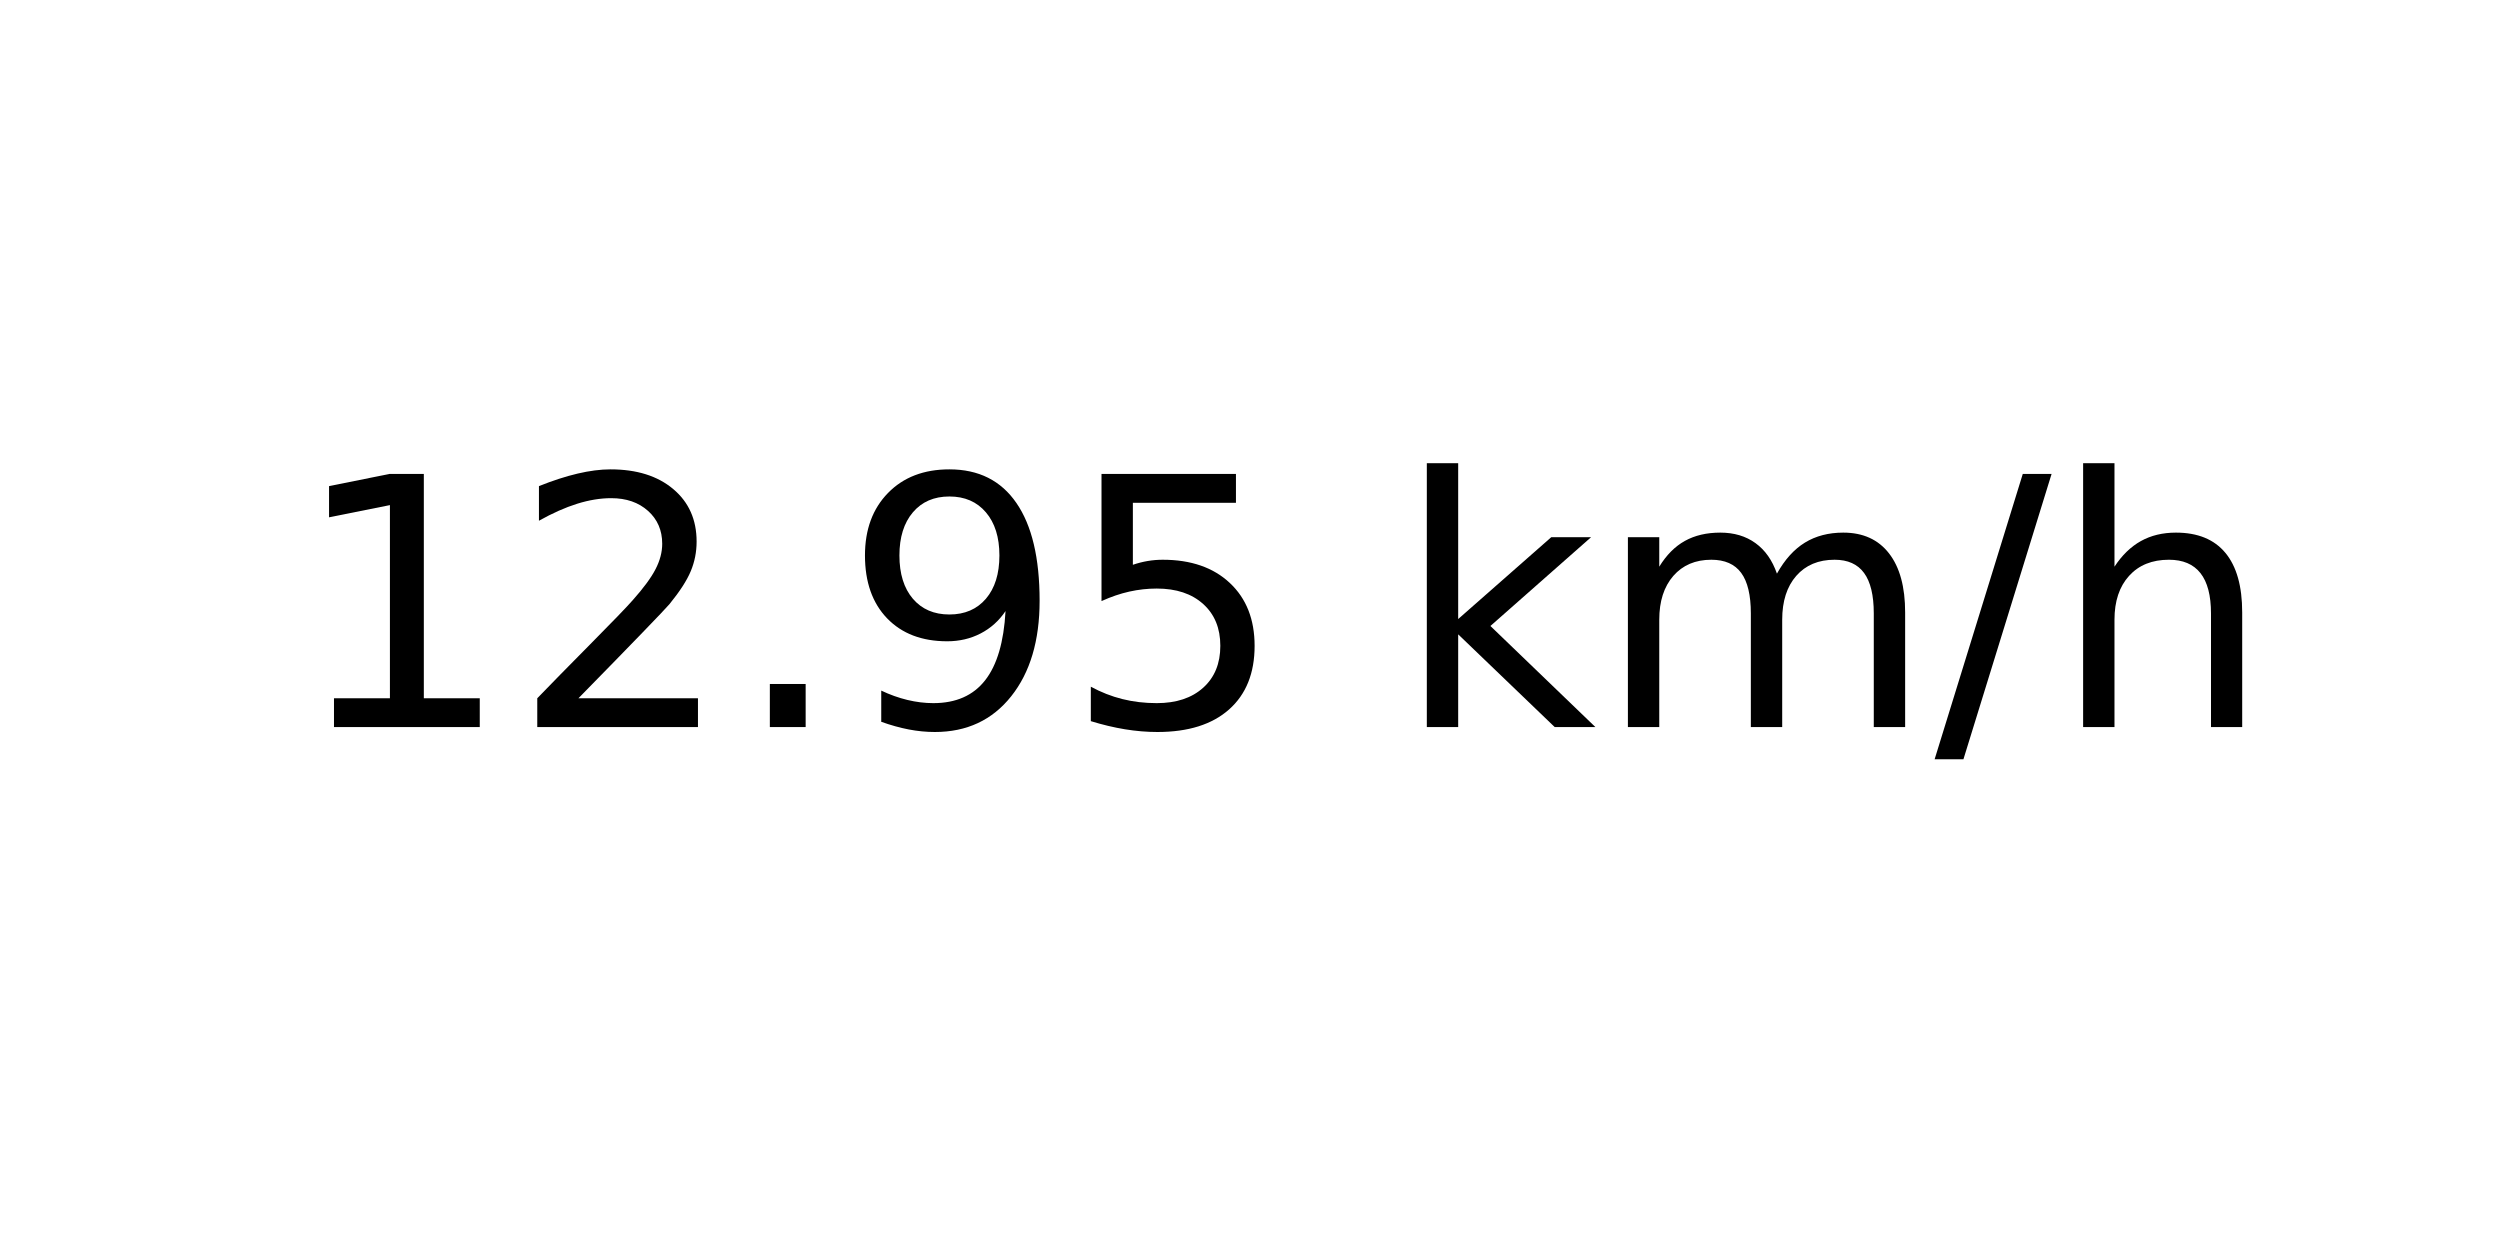
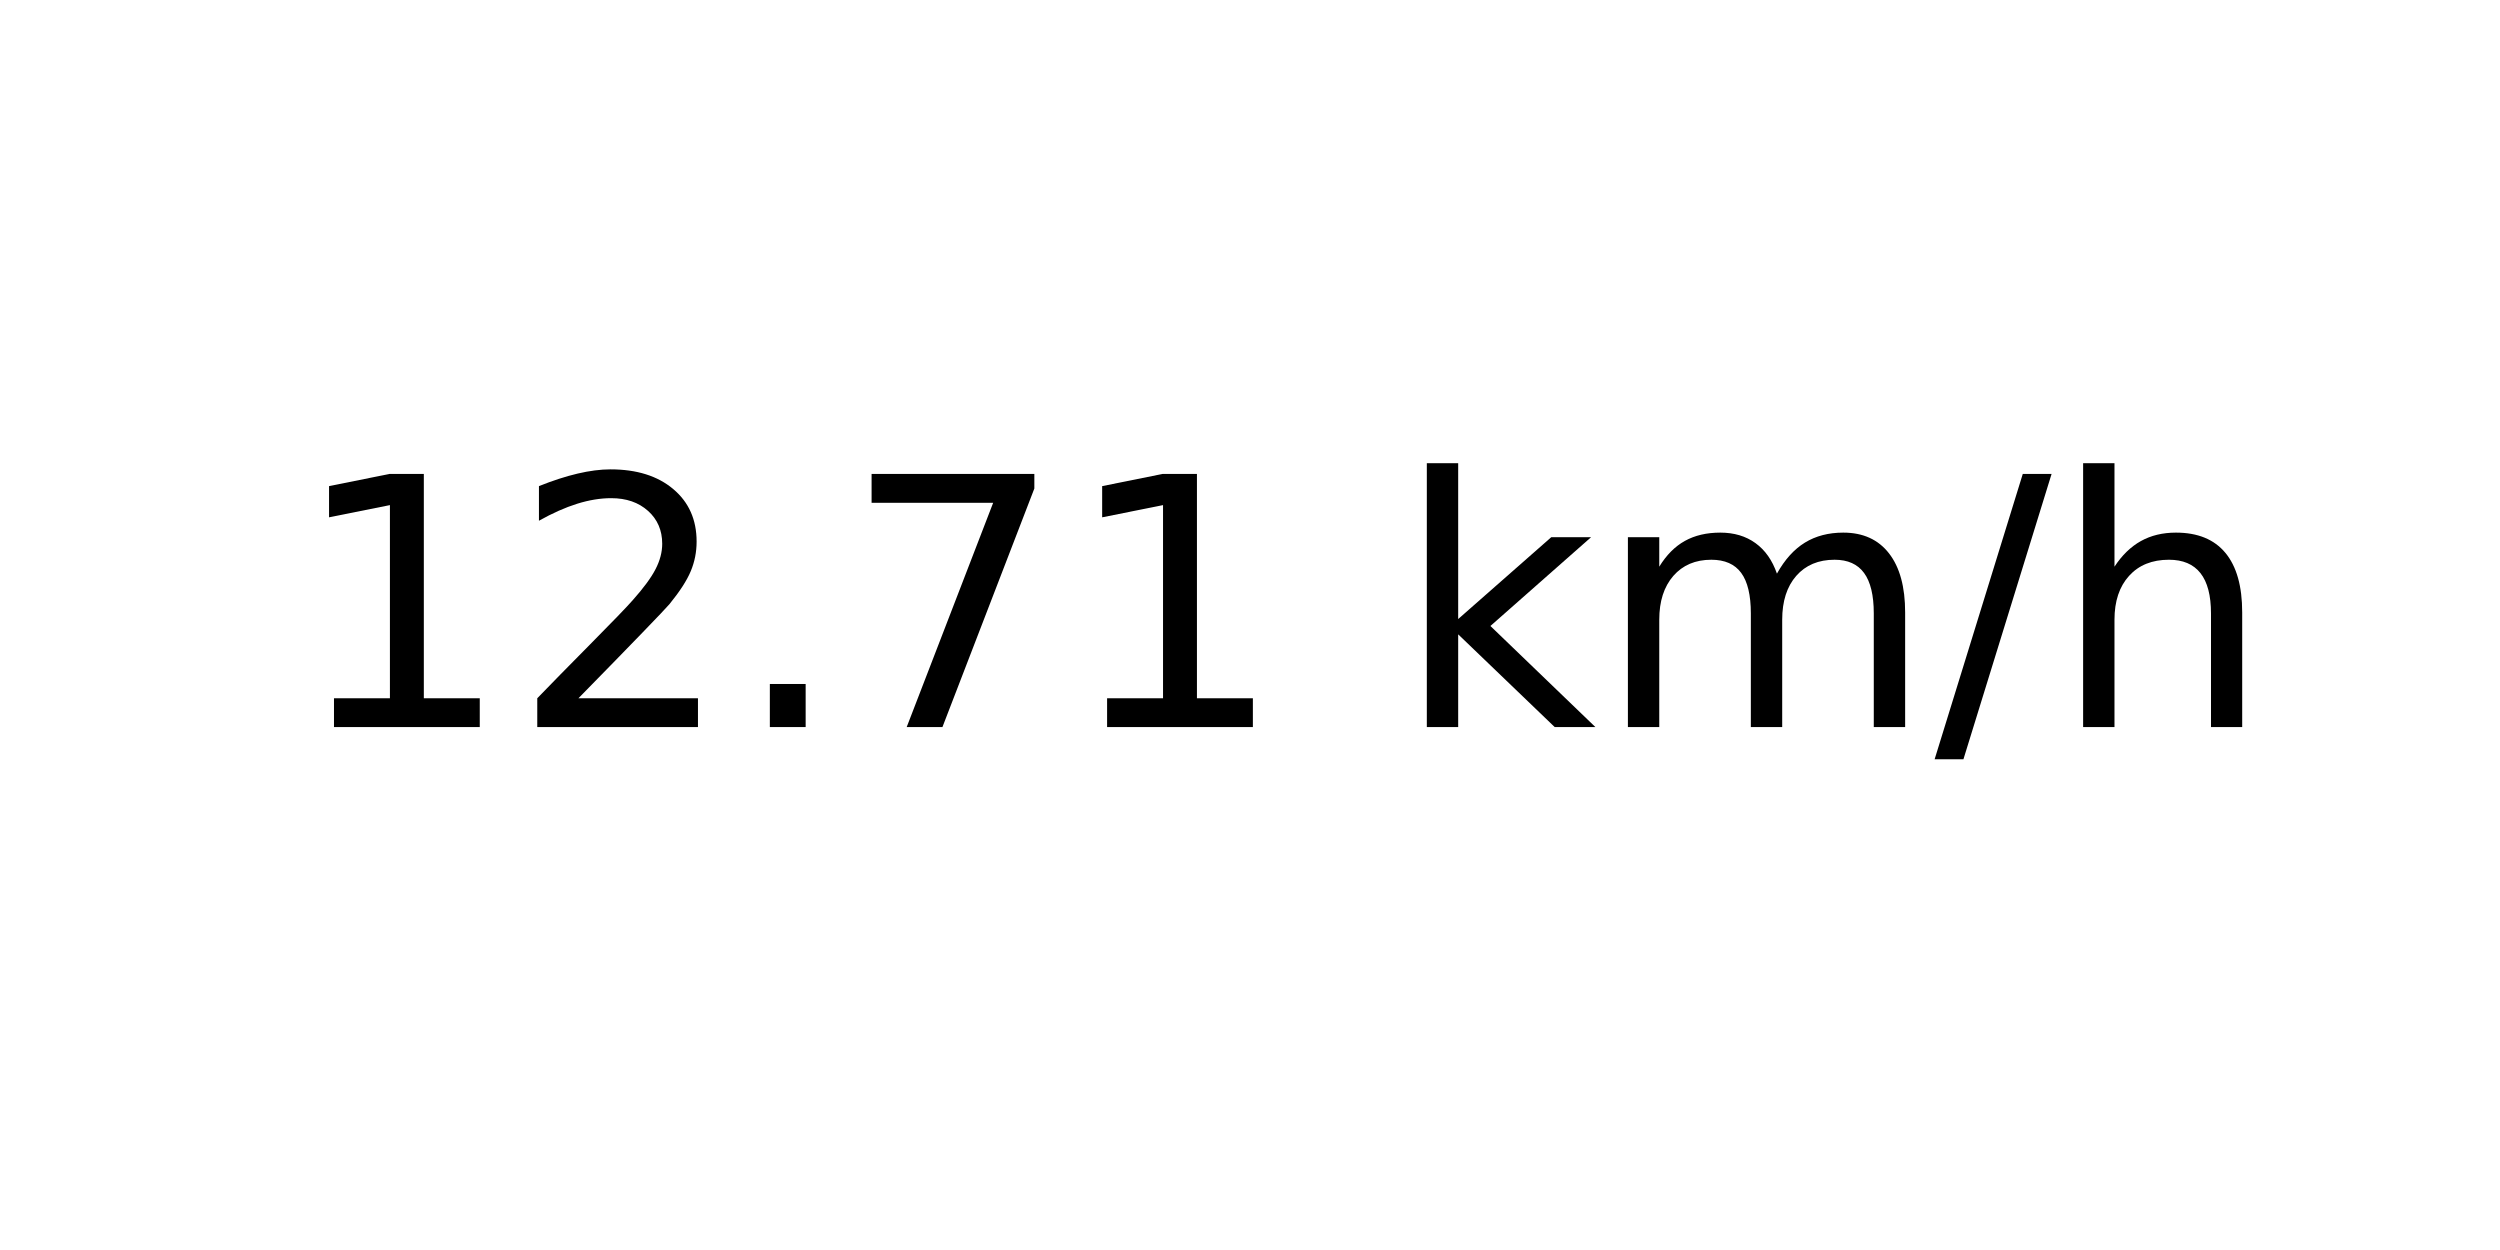
<svg xmlns="http://www.w3.org/2000/svg" xmlns:xlink="http://www.w3.org/1999/xlink" width="72pt" height="36pt" viewBox="0 0 72 36" version="1.1">
  <defs>
    <style type="text/css">*{stroke-linejoin: round; stroke-linecap: butt}</style>
  </defs>
  <g id="figure_1">
    <g id="axes_1">
      <g id="text_1">
        <g transform="translate(8.378125 20.93937) scale(0.1 -0.1)">
          <defs>
            <path id="DejaVuSans-31" d="M 794 531  L 1825 531  L 1825 4091  L 703 3866  L 703 4441  L 1819 4666  L 2450 4666  L 2450 531  L 3481 531  L 3481 0  L 794 0  L 794 531  z " transform="scale(0.015625)" />
            <path id="DejaVuSans-32" d="M 1228 531  L 3431 531  L 3431 0  L 469 0  L 469 531  Q 828 903 1448 1529  Q 2069 2156 2228 2338  Q 2531 2678 2651 2914  Q 2772 3150 2772 3378  Q 2772 3750 2511 3984  Q 2250 4219 1831 4219  Q 1534 4219 1204 4116  Q 875 4013 500 3803  L 500 4441  Q 881 4594 1212 4672  Q 1544 4750 1819 4750  Q 2544 4750 2975 4387  Q 3406 4025 3406 3419  Q 3406 3131 3298 2873  Q 3191 2616 2906 2266  Q 2828 2175 2409 1742  Q 1991 1309 1228 531  z " transform="scale(0.015625)" />
            <path id="DejaVuSans-2e" d="M 684 794  L 1344 794  L 1344 0  L 684 0  L 684 794  z " transform="scale(0.015625)" />
-             <path id="DejaVuSans-39" d="M 703 97  L 703 672  Q 941 559 1184 500  Q 1428 441 1663 441  Q 2288 441 2617 861  Q 2947 1281 2994 2138  Q 2813 1869 2534 1725  Q 2256 1581 1919 1581  Q 1219 1581 811 2004  Q 403 2428 403 3163  Q 403 3881 828 4315  Q 1253 4750 1959 4750  Q 2769 4750 3195 4129  Q 3622 3509 3622 2328  Q 3622 1225 3098 567  Q 2575 -91 1691 -91  Q 1453 -91 1209 -44  Q 966 3 703 97  z M 1959 2075  Q 2384 2075 2632 2365  Q 2881 2656 2881 3163  Q 2881 3666 2632 3958  Q 2384 4250 1959 4250  Q 1534 4250 1286 3958  Q 1038 3666 1038 3163  Q 1038 2656 1286 2365  Q 1534 2075 1959 2075  z " transform="scale(0.015625)" />
-             <path id="DejaVuSans-35" d="M 691 4666  L 3169 4666  L 3169 4134  L 1269 4134  L 1269 2991  Q 1406 3038 1543 3061  Q 1681 3084 1819 3084  Q 2600 3084 3056 2656  Q 3513 2228 3513 1497  Q 3513 744 3044 326  Q 2575 -91 1722 -91  Q 1428 -91 1123 -41  Q 819 9 494 109  L 494 744  Q 775 591 1075 516  Q 1375 441 1709 441  Q 2250 441 2565 725  Q 2881 1009 2881 1497  Q 2881 1984 2565 2268  Q 2250 2553 1709 2553  Q 1456 2553 1204 2497  Q 953 2441 691 2322  L 691 4666  z " transform="scale(0.015625)" />
+             <path id="DejaVuSans-37" d="M 525 4666  L 3525 4666  L 3525 4397  L 1831 0  L 1172 0  L 2766 4134  L 525 4134  L 525 4666  z " transform="scale(0.015625)" />
            <path id="DejaVuSans-20" transform="scale(0.015625)" />
            <path id="DejaVuSans-6b" d="M 581 4863  L 1159 4863  L 1159 1991  L 2875 3500  L 3609 3500  L 1753 1863  L 3688 0  L 2938 0  L 1159 1709  L 1159 0  L 581 0  L 581 4863  z " transform="scale(0.015625)" />
            <path id="DejaVuSans-6d" d="M 3328 2828  Q 3544 3216 3844 3400  Q 4144 3584 4550 3584  Q 5097 3584 5394 3201  Q 5691 2819 5691 2113  L 5691 0  L 5113 0  L 5113 2094  Q 5113 2597 4934 2840  Q 4756 3084 4391 3084  Q 3944 3084 3684 2787  Q 3425 2491 3425 1978  L 3425 0  L 2847 0  L 2847 2094  Q 2847 2600 2669 2842  Q 2491 3084 2119 3084  Q 1678 3084 1418 2786  Q 1159 2488 1159 1978  L 1159 0  L 581 0  L 581 3500  L 1159 3500  L 1159 2956  Q 1356 3278 1631 3431  Q 1906 3584 2284 3584  Q 2666 3584 2933 3390  Q 3200 3197 3328 2828  z " transform="scale(0.015625)" />
            <path id="DejaVuSans-2f" d="M 1625 4666  L 2156 4666  L 531 -594  L 0 -594  L 1625 4666  z " transform="scale(0.015625)" />
            <path id="DejaVuSans-68" d="M 3513 2113  L 3513 0  L 2938 0  L 2938 2094  Q 2938 2591 2744 2837  Q 2550 3084 2163 3084  Q 1697 3084 1428 2787  Q 1159 2491 1159 1978  L 1159 0  L 581 0  L 581 4863  L 1159 4863  L 1159 2956  Q 1366 3272 1645 3428  Q 1925 3584 2291 3584  Q 2894 3584 3203 3211  Q 3513 2838 3513 2113  z " transform="scale(0.015625)" />
          </defs>
          <use xlink:href="#DejaVuSans-31" />
          <use xlink:href="#DejaVuSans-32" x="63.623" />
          <use xlink:href="#DejaVuSans-2e" x="127.246" />
-           <use xlink:href="#DejaVuSans-39" x="159.033" />
-           <use xlink:href="#DejaVuSans-35" x="222.656" />
+           <use xlink:href="#DejaVuSans-37" x="159.033" />
+           <use xlink:href="#DejaVuSans-31" x="222.656" />
          <use xlink:href="#DejaVuSans-20" x="286.279" />
          <use xlink:href="#DejaVuSans-6b" x="318.066" />
          <use xlink:href="#DejaVuSans-6d" x="375.977" />
          <use xlink:href="#DejaVuSans-2f" x="473.389" />
          <use xlink:href="#DejaVuSans-68" x="507.08" />
        </g>
      </g>
    </g>
  </g>
</svg>
